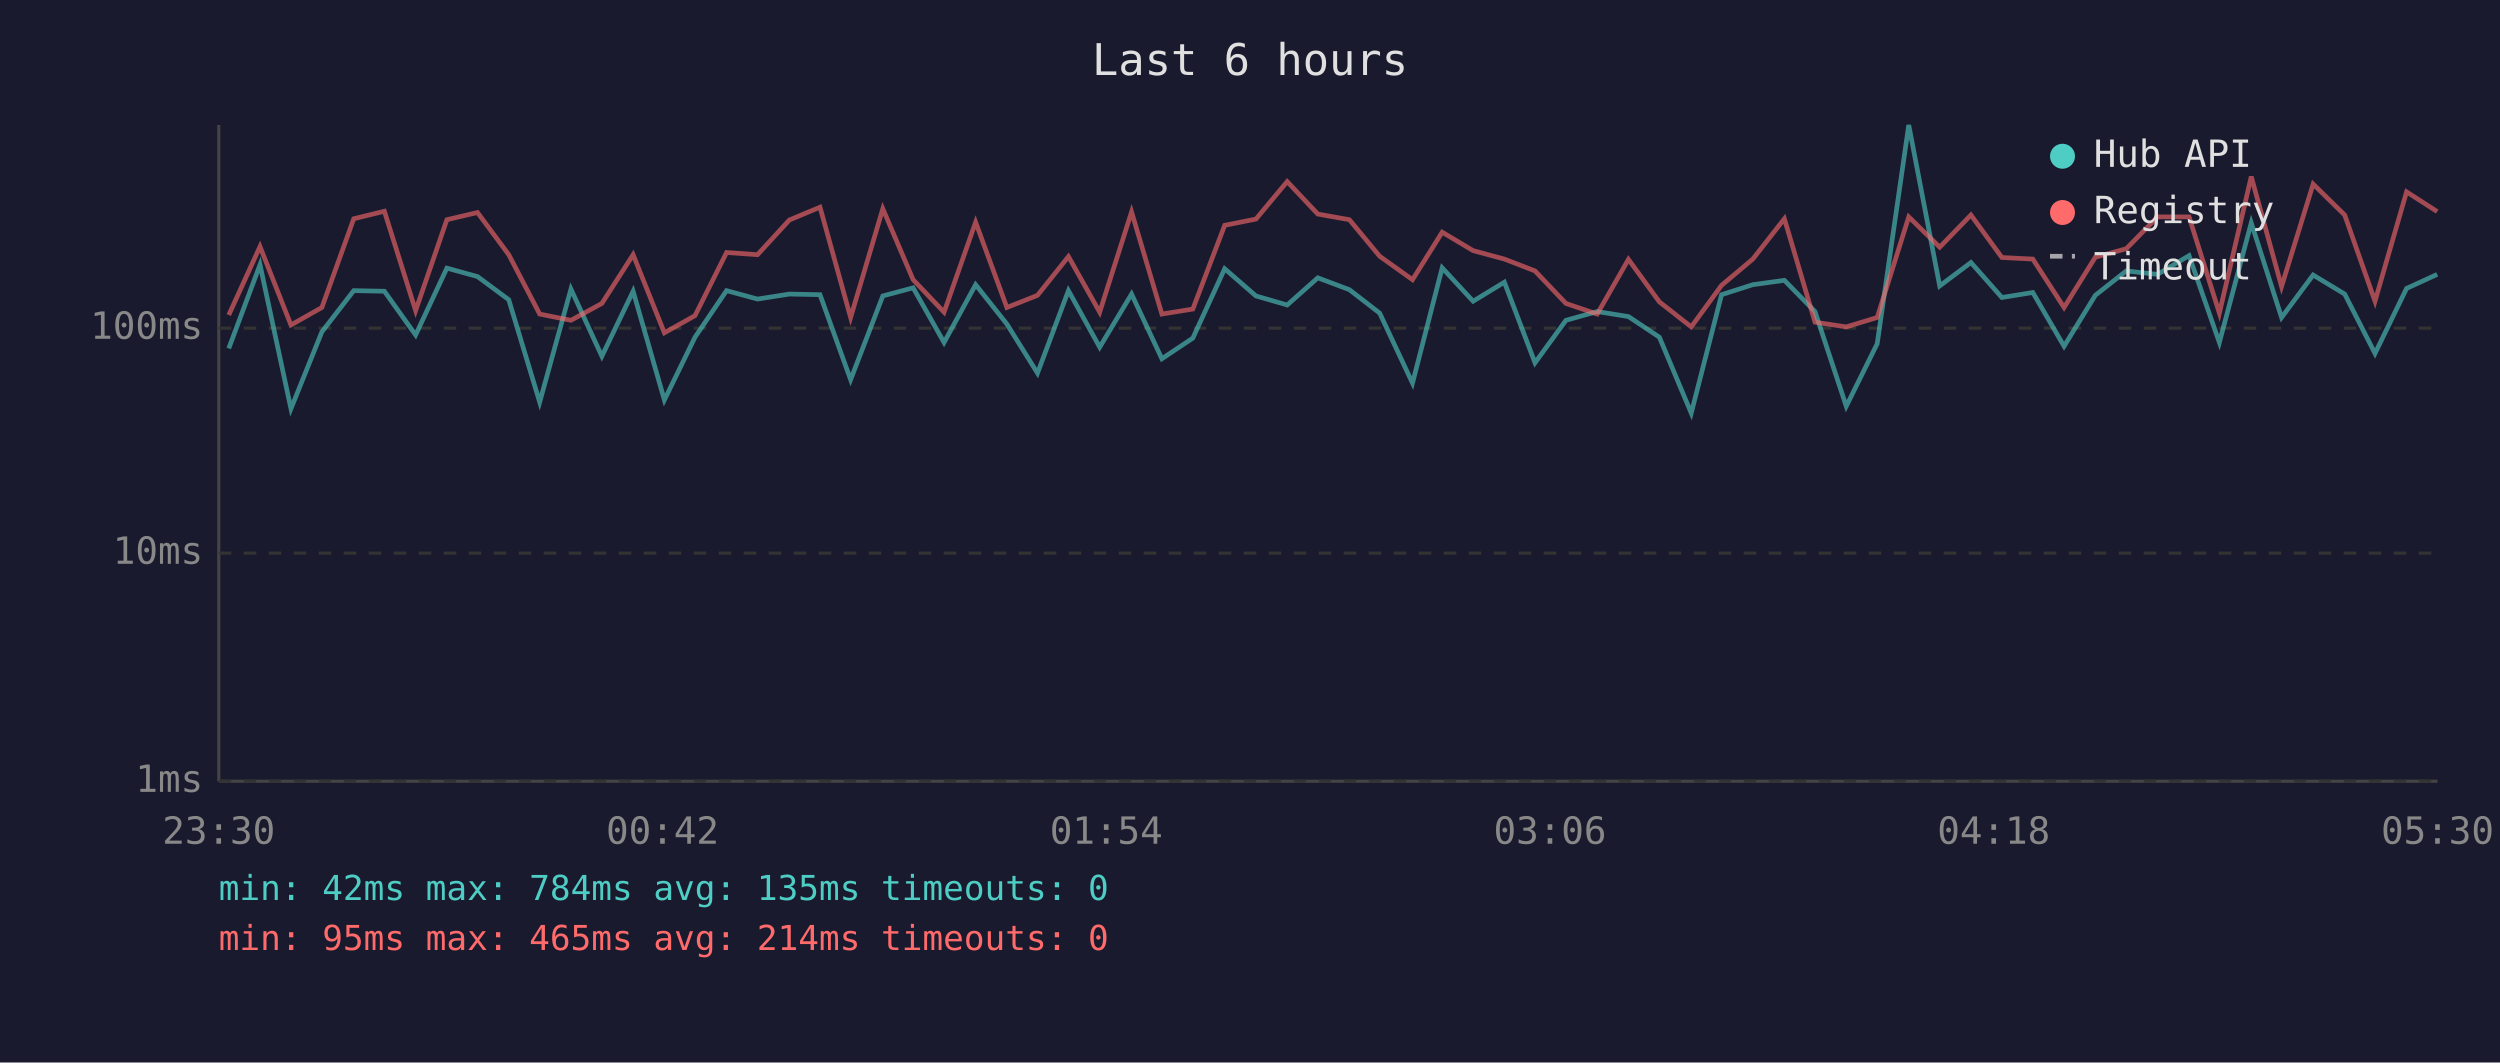
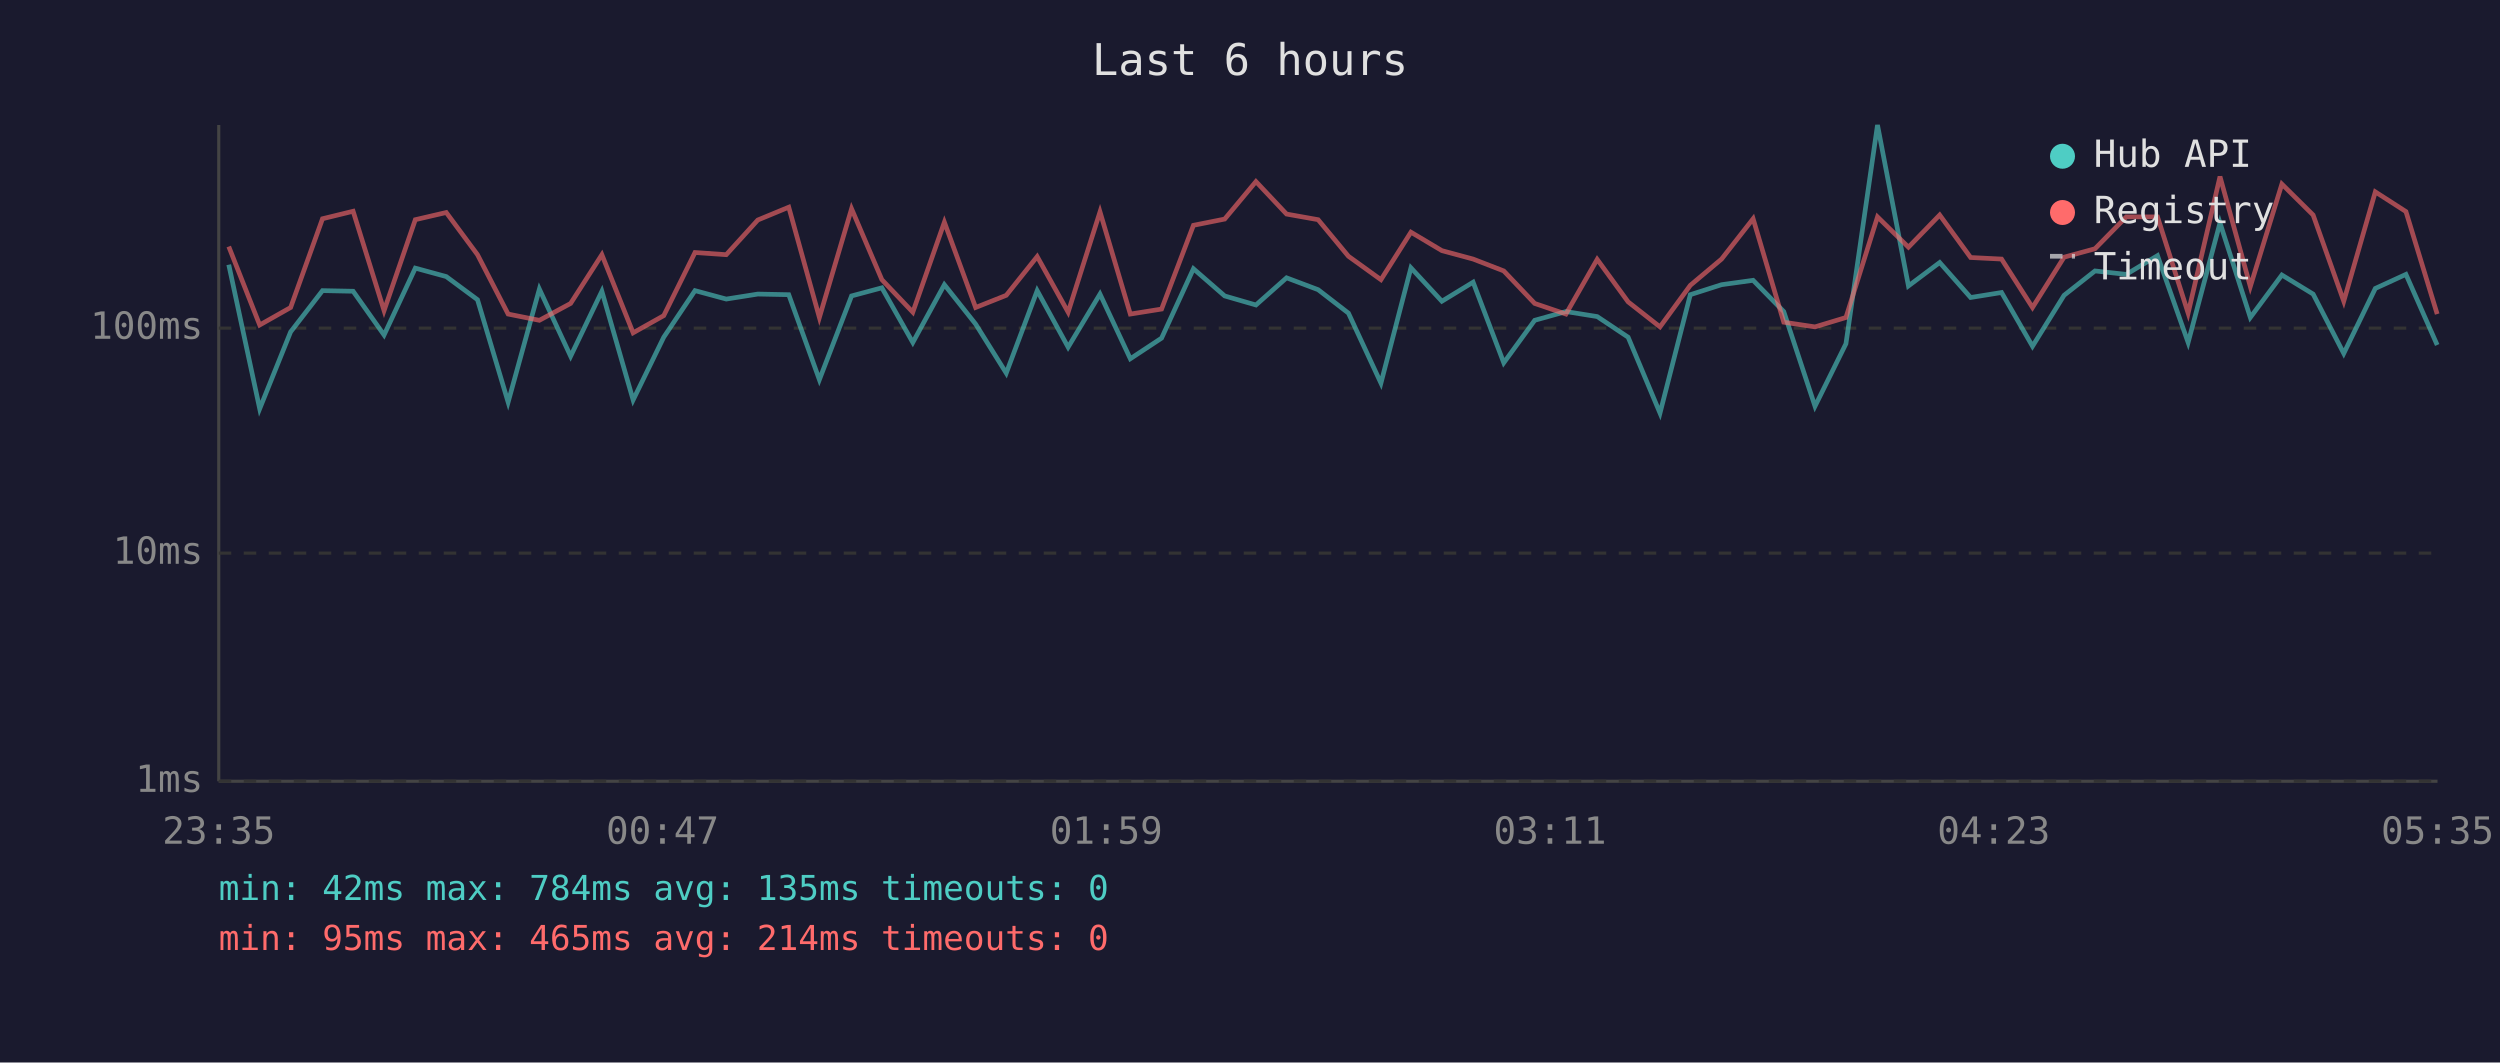
<svg xmlns="http://www.w3.org/2000/svg" viewBox="0 0 800 340" font-family="monospace" font-size="12">
  <rect width="800" height="340" fill="#1a1a2e" />
  <text x="400" y="24" fill="#e0e0e0" font-size="14" text-anchor="middle">Last 6 hours</text>
  <line x1="70" y1="40" x2="70" y2="250" stroke="#444" stroke-width="1" />
  <line x1="70" y1="250" x2="780" y2="250" stroke="#444" stroke-width="1" />
  <line x1="70" y1="250" x2="780" y2="250" stroke="#333" stroke-width="1" stroke-dasharray="4" />
  <text x="65" y="250" fill="#888" text-anchor="end" dominant-baseline="middle">1ms</text>
  <line x1="70" y1="177" x2="780" y2="177" stroke="#333" stroke-width="1" stroke-dasharray="4" />
  <text x="65" y="177" fill="#888" text-anchor="end" dominant-baseline="middle">10ms</text>
  <line x1="70" y1="105" x2="780" y2="105" stroke="#333" stroke-width="1" stroke-dasharray="4" />
  <text x="65" y="105" fill="#888" text-anchor="end" dominant-baseline="middle">100ms</text>
-   <text x="70" y="270" fill="#888" text-anchor="middle">23:30</text>
-   <text x="212" y="270" fill="#888" text-anchor="middle">00:42</text>
-   <text x="354" y="270" fill="#888" text-anchor="middle">01:54</text>
-   <text x="496" y="270" fill="#888" text-anchor="middle">03:06</text>
-   <text x="638" y="270" fill="#888" text-anchor="middle">04:18</text>
-   <text x="780" y="270" fill="#888" text-anchor="middle">05:30</text>
-   <polyline points="73.2,111.5 83.2,84.7 93.1,130.8 103.0,106.2 113.2,93.0 123.0,93.2 133.0,107.2 143.0,85.8 152.8,88.5 162.8,95.9 172.7,128.7 182.7,92.5 192.6,114.0 202.6,93.2 212.6,128.0 222.4,107.9 232.5,93.0 242.4,95.7 252.6,94.1 262.4,94.3 272.2,121.5 282.5,94.7 292.2,92.1 302.1,109.6 312.2,91.1 322.2,103.7 332.0,119.4 341.9,93.0 351.9,111.1 362.1,94.1 371.8,114.8 381.7,108.2 391.9,86.0 401.9,94.7 411.9,97.6 421.7,88.9 431.8,92.7 441.5,100.2 452.0,122.6 461.5,85.7 471.4,96.4 481.4,90.3 491.2,116.1 501.1,102.5 511.1,99.7 521.1,101.3 531.0,107.9 541.2,132.2 550.9,94.3 560.9,91.1 571.0,89.7 580.8,99.7 590.8,130.0 600.7,110.0 610.8,40.0 620.7,91.5 630.7,84.0 640.6,95.2 650.5,93.6 660.5,110.8 670.5,94.5 680.4,86.7 690.4,87.8 700.5,81.8 710.2,109.6 720.4,71.3 730.1,101.6 740.2,88.0 750.3,94.1 760.0,113.1 770.1,92.3 779.9,87.8" fill="none" stroke="#4ecdc4" stroke-width="1.5" opacity="0.6" />
-   <polyline points="73.2,100.8 83.2,78.9 93.1,104.0 103.0,98.4 113.2,70.0 123.0,67.6 133.0,99.4 143.0,70.3 152.8,68.0 162.8,81.5 172.7,100.5 182.7,102.5 192.6,97.1 202.6,81.5 212.6,106.5 222.4,101.0 232.5,80.8 242.4,81.5 252.6,70.4 262.4,66.3 272.2,101.6 282.5,66.8 292.2,89.5 302.1,99.9 312.2,71.1 322.2,98.4 332.0,94.5 341.9,82.1 351.9,99.9 362.1,67.8 371.8,100.5 381.7,98.9 391.9,72.1 401.9,70.1 411.9,58.1 421.7,68.5 431.8,70.3 441.5,82.0 452.0,89.5 461.5,74.3 471.4,80.2 481.4,82.9 491.2,86.7 501.1,97.1 511.1,100.5 521.1,83.0 531.0,96.6 541.2,104.6 550.9,91.3 560.9,82.9 571.0,70.0 580.8,103.1 590.8,104.6 600.7,101.6 610.8,69.4 620.7,79.1 630.7,68.8 640.6,82.4 650.5,82.9 660.5,98.4 670.5,82.3 680.4,79.6 690.4,69.4 700.5,69.4 710.2,100.2 720.4,56.5 730.1,91.7 740.2,58.9 750.3,68.8 760.0,96.4 770.1,61.4 779.9,67.7" fill="none" stroke="#ff6b6b" stroke-width="1.5" opacity="0.6" />
+   <text x="70" y="270" fill="#888" text-anchor="middle">23:35</text>
+   <text x="212" y="270" fill="#888" text-anchor="middle">00:47</text>
+   <text x="354" y="270" fill="#888" text-anchor="middle">01:59</text>
+   <text x="496" y="270" fill="#888" text-anchor="middle">03:11</text>
+   <text x="638" y="270" fill="#888" text-anchor="middle">04:23</text>
+   <text x="780" y="270" fill="#888" text-anchor="middle">05:35</text>
+   <polyline points="73.2,84.7 83.1,130.8 93.0,106.2 103.2,93.0 113.0,93.2 122.9,107.2 132.9,85.8 142.8,88.5 152.8,95.9 162.6,128.7 172.6,92.5 182.6,114.0 192.6,93.2 202.6,128.0 212.4,107.9 222.4,93.0 232.4,95.7 242.5,94.1 252.4,94.3 262.2,121.5 272.5,94.7 282.2,92.1 292.1,109.6 302.2,91.1 312.2,103.7 322.0,119.4 331.9,93.0 341.8,111.1 352.0,94.1 361.7,114.8 371.7,108.2 381.9,86.0 391.9,94.7 401.9,97.6 411.7,88.9 421.8,92.7 431.5,100.2 441.9,122.6 451.5,85.7 461.4,96.4 471.4,90.3 481.2,116.1 491.1,102.5 501.1,99.7 511.1,101.3 521.0,107.9 531.2,132.2 540.9,94.3 550.9,91.1 561.0,89.7 570.8,99.7 580.8,130.0 590.7,110.0 600.8,40.0 610.7,91.5 620.7,84.0 630.6,95.2 640.5,93.6 650.4,110.8 660.5,94.5 670.4,86.7 680.4,87.8 690.4,81.8 700.2,109.6 710.4,71.3 720.1,101.6 730.2,88.0 740.2,94.1 750.0,113.1 760.1,92.3 769.9,87.8 779.9,110.4" fill="none" stroke="#4ecdc4" stroke-width="1.5" opacity="0.6" />
+   <polyline points="73.2,78.9 83.1,104.0 93.0,98.4 103.2,70.0 113.0,67.6 122.9,99.4 132.9,70.3 142.8,68.0 152.8,81.5 162.6,100.5 172.6,102.5 182.6,97.1 192.6,81.5 202.6,106.5 212.4,101.0 222.4,80.8 232.4,81.5 242.5,70.4 252.4,66.3 262.2,101.6 272.5,66.8 282.2,89.5 292.1,99.9 302.2,71.1 312.2,98.4 322.0,94.5 331.9,82.1 341.8,99.9 352.0,67.8 361.7,100.5 371.7,98.9 381.9,72.1 391.9,70.1 401.9,58.1 411.7,68.5 421.8,70.3 431.5,82.0 441.9,89.5 451.5,74.3 461.4,80.2 471.4,82.9 481.2,86.7 491.1,97.1 501.1,100.5 511.1,83.0 521.0,96.6 531.2,104.6 540.9,91.3 550.9,82.9 561.0,70.0 570.8,103.1 580.8,104.6 590.7,101.6 600.8,69.4 610.7,79.1 620.7,68.8 630.6,82.4 640.5,82.9 650.4,98.4 660.5,82.3 670.4,79.6 680.4,69.4 690.4,69.4 700.2,100.2 710.4,56.5 720.1,91.7 730.2,58.9 740.2,68.8 750.0,96.4 760.1,61.4 769.9,67.7 779.9,100.5" fill="none" stroke="#ff6b6b" stroke-width="1.5" opacity="0.6" />
  <circle cx="660" cy="50" r="4" fill="#4ecdc4" />
  <text x="670" y="50" fill="#e0e0e0" dominant-baseline="middle">Hub API</text>
  <circle cx="660" cy="68" r="4" fill="#ff6b6b" />
  <text x="670" y="68" fill="#e0e0e0" dominant-baseline="middle">Registry</text>
  <line x1="656" y1="82" x2="664" y2="82" stroke="#e0e0e0" stroke-width="1.5" stroke-dasharray="4,3" opacity="0.7" />
  <text x="670" y="86" fill="#e0e0e0" dominant-baseline="middle">Timeout</text>
  <text x="70" y="288" fill="#4ecdc4" font-size="11">min: 42ms  max: 784ms  avg: 135ms  timeouts: 0</text>
  <text x="70" y="304" fill="#ff6b6b" font-size="11">min: 95ms  max: 465ms  avg: 214ms  timeouts: 0</text>
</svg>
